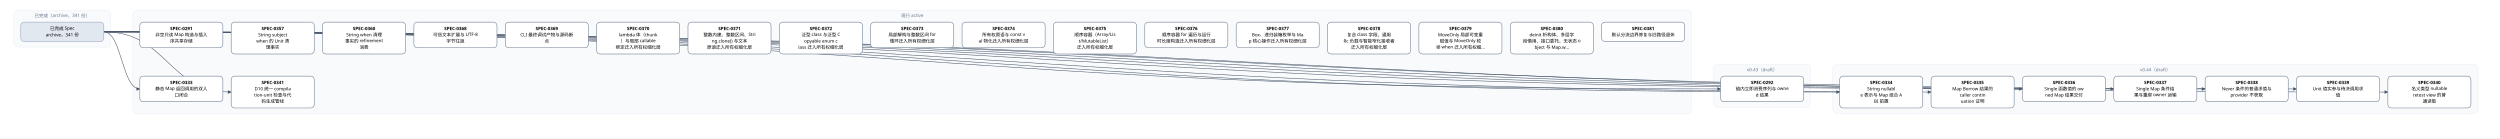
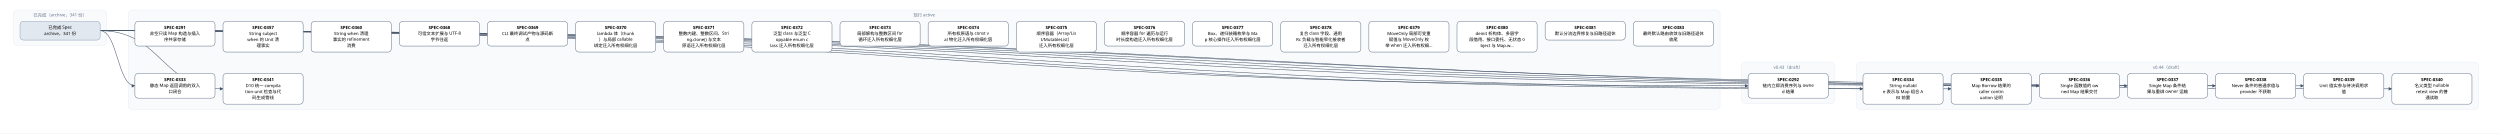
- <svg xmlns="http://www.w3.org/2000/svg" width="7224" height="400" viewBox="0 0 7224 400" font-family="PingFang SC, Microsoft YaHei, sans-serif">
+ <svg xmlns="http://www.w3.org/2000/svg" width="7488" height="400" viewBox="0 0 7488 400" font-family="PingFang SC, Microsoft YaHei, sans-serif">
  <defs>
    <marker id="arrow" viewBox="0 0 10 10" refX="9" refY="5" markerWidth="7" markerHeight="7" orient="auto-start-reverse">
      <path d="M0,0 L10,5 L0,10 z" fill="#475569" />
    </marker>
  </defs>
-   <rect width="7224" height="400" fill="#ffffff" />
+   <rect width="7488" height="400" fill="#ffffff" />
  <rect x="40" y="30" width="280" height="106" rx="12" fill="#f8fafc" stroke="#e2e8f0" />
  <text x="180" y="50" text-anchor="middle" font-size="13" fill="#64748b">已完成（archive，341 份）</text>
-   <rect x="384" y="30" width="4504" height="298" rx="12" fill="#f8fafc" stroke="#e2e8f0" />
-   <text x="2636" y="50" text-anchor="middle" font-size="13" fill="#64748b">现行 active</text>
-   <rect x="4952" y="186" width="280" height="124" rx="12" fill="#f8fafc" stroke="#e2e8f0" />
-   <text x="5092" y="206" text-anchor="middle" font-size="13" fill="#64748b">v0.43（draft）</text>
-   <rect x="5296" y="186" width="1864" height="142" rx="12" fill="#f8fafc" stroke="#e2e8f0" />
-   <text x="6228" y="206" text-anchor="middle" font-size="13" fill="#64748b">v0.44（draft）</text>
-   <path d="M 300 92 C 2636 92, 2636 257, 4972 257" fill="none" stroke="#475569" stroke-width="1.5" marker-end="url(#arrow)" />
+   <rect x="384" y="30" width="4768" height="298" rx="12" fill="#f8fafc" stroke="#e2e8f0" />
+   <text x="2768" y="50" text-anchor="middle" font-size="13" fill="#64748b">现行 active</text>
+   <rect x="5216" y="186" width="280" height="124" rx="12" fill="#f8fafc" stroke="#e2e8f0" />
+   <text x="5356" y="206" text-anchor="middle" font-size="13" fill="#64748b">v0.43（draft）</text>
+   <rect x="5560" y="186" width="1864" height="142" rx="12" fill="#f8fafc" stroke="#e2e8f0" />
+   <text x="6492" y="206" text-anchor="middle" font-size="13" fill="#64748b">v0.44（draft）</text>
+   <path d="M 300 92 C 2768 92, 2768 257, 5236 257" fill="none" stroke="#475569" stroke-width="1.5" marker-end="url(#arrow)" />
  <path d="M 300 92 C 352 92, 352 257, 404 257" fill="none" stroke="#475569" stroke-width="1.5" marker-end="url(#arrow)" />
-   <path d="M 300 92 C 2808 92, 2808 266, 5316 266" fill="none" stroke="#475569" stroke-width="1.5" marker-end="url(#arrow)" />
  <path d="M 300 92 C 2940 92, 2940 266, 5580 266" fill="none" stroke="#475569" stroke-width="1.5" marker-end="url(#arrow)" />
-   <path d="M 300 92 C 3072 92, 3072 257, 5844 257" fill="none" stroke="#475569" stroke-width="1.5" marker-end="url(#arrow)" />
+   <path d="M 300 92 C 3072 92, 3072 266, 5844 266" fill="none" stroke="#475569" stroke-width="1.5" marker-end="url(#arrow)" />
  <path d="M 300 92 C 3204 92, 3204 257, 6108 257" fill="none" stroke="#475569" stroke-width="1.5" marker-end="url(#arrow)" />
  <path d="M 300 92 C 3336 92, 3336 257, 6372 257" fill="none" stroke="#475569" stroke-width="1.5" marker-end="url(#arrow)" />
  <path d="M 300 92 C 3468 92, 3468 257, 6636 257" fill="none" stroke="#475569" stroke-width="1.5" marker-end="url(#arrow)" />
-   <path d="M 300 92 C 3600 92, 3600 266, 6900 266" fill="none" stroke="#475569" stroke-width="1.5" marker-end="url(#arrow)" />
+   <path d="M 300 92 C 3600 92, 3600 257, 6900 257" fill="none" stroke="#475569" stroke-width="1.5" marker-end="url(#arrow)" />
+   <path d="M 300 92 C 3732 92, 3732 266, 7164 266" fill="none" stroke="#475569" stroke-width="1.5" marker-end="url(#arrow)" />
  <path d="M 300 92 C 484 92, 484 266, 668 266" fill="none" stroke="#475569" stroke-width="1.5" marker-end="url(#arrow)" />
  <rect x="404" y="64" width="240" height="74" rx="10" fill="#ffffff" stroke="#64748b" stroke-width="1.5" />
  <text x="524" y="87" text-anchor="middle" font-size="13" font-weight="600">SPEC-0291</text>
  <text x="524" y="105" text-anchor="middle" font-size="13">非空只读 Map 构造与插入</text>
  <text x="524" y="123" text-anchor="middle" font-size="13">序共享存储</text>
-   <rect x="4972" y="220" width="240" height="74" rx="10" fill="#ffffff" stroke="#64748b" stroke-width="1.5" />
-   <text x="5092" y="243" text-anchor="middle" font-size="13" font-weight="600">SPEC-0292</text>
-   <text x="5092" y="261" text-anchor="middle" font-size="13">链内立即消费序列与 owne</text>
-   <text x="5092" y="279" text-anchor="middle" font-size="13">d 结果</text>
+   <rect x="5236" y="220" width="240" height="74" rx="10" fill="#ffffff" stroke="#64748b" stroke-width="1.5" />
+   <text x="5356" y="243" text-anchor="middle" font-size="13" font-weight="600">SPEC-0292</text>
+   <text x="5356" y="261" text-anchor="middle" font-size="13">链内立即消费序列与 owne</text>
+   <text x="5356" y="279" text-anchor="middle" font-size="13">d 结果</text>
  <rect x="404" y="220" width="240" height="74" rx="10" fill="#ffffff" stroke="#64748b" stroke-width="1.5" />
  <text x="524" y="243" text-anchor="middle" font-size="13" font-weight="600">SPEC-0333</text>
  <text x="524" y="261" text-anchor="middle" font-size="13">静态 Map 返回调用的双入</text>
  <text x="524" y="279" text-anchor="middle" font-size="13">口闭合</text>
-   <rect x="5316" y="220" width="240" height="92" rx="10" fill="#ffffff" stroke="#64748b" stroke-width="1.5" />
-   <text x="5436" y="243" text-anchor="middle" font-size="13" font-weight="600">SPEC-0334</text>
-   <text x="5436" y="261" text-anchor="middle" font-size="13">String nullabl</text>
-   <text x="5436" y="279" text-anchor="middle" font-size="13">e 表示与 Map 组合 A</text>
-   <text x="5436" y="297" text-anchor="middle" font-size="13">BI 前置</text>
  <rect x="5580" y="220" width="240" height="92" rx="10" fill="#ffffff" stroke="#64748b" stroke-width="1.5" />
-   <text x="5700" y="243" text-anchor="middle" font-size="13" font-weight="600">SPEC-0335</text>
-   <text x="5700" y="261" text-anchor="middle" font-size="13">Map Borrow 结果的</text>
-   <text x="5700" y="279" text-anchor="middle" font-size="13"> caller contin</text>
-   <text x="5700" y="297" text-anchor="middle" font-size="13">uation 证明</text>
-   <rect x="5844" y="220" width="240" height="74" rx="10" fill="#ffffff" stroke="#64748b" stroke-width="1.5" />
-   <text x="5964" y="243" text-anchor="middle" font-size="13" font-weight="600">SPEC-0336</text>
-   <text x="5964" y="261" text-anchor="middle" font-size="13">Single 函数值的 ow</text>
-   <text x="5964" y="279" text-anchor="middle" font-size="13">ned Map 结果交付</text>
+   <text x="5700" y="243" text-anchor="middle" font-size="13" font-weight="600">SPEC-0334</text>
+   <text x="5700" y="261" text-anchor="middle" font-size="13">String nullabl</text>
+   <text x="5700" y="279" text-anchor="middle" font-size="13">e 表示与 Map 组合 A</text>
+   <text x="5700" y="297" text-anchor="middle" font-size="13">BI 前置</text>
+   <rect x="5844" y="220" width="240" height="92" rx="10" fill="#ffffff" stroke="#64748b" stroke-width="1.5" />
+   <text x="5964" y="243" text-anchor="middle" font-size="13" font-weight="600">SPEC-0335</text>
+   <text x="5964" y="261" text-anchor="middle" font-size="13">Map Borrow 结果的</text>
+   <text x="5964" y="279" text-anchor="middle" font-size="13"> caller contin</text>
+   <text x="5964" y="297" text-anchor="middle" font-size="13">uation 证明</text>
  <rect x="6108" y="220" width="240" height="74" rx="10" fill="#ffffff" stroke="#64748b" stroke-width="1.5" />
-   <text x="6228" y="243" text-anchor="middle" font-size="13" font-weight="600">SPEC-0337</text>
-   <text x="6228" y="261" text-anchor="middle" font-size="13">Single Map 条件结</text>
-   <text x="6228" y="279" text-anchor="middle" font-size="13">果与重绑 owner 运输</text>
+   <text x="6228" y="243" text-anchor="middle" font-size="13" font-weight="600">SPEC-0336</text>
+   <text x="6228" y="261" text-anchor="middle" font-size="13">Single 函数值的 ow</text>
+   <text x="6228" y="279" text-anchor="middle" font-size="13">ned Map 结果交付</text>
  <rect x="6372" y="220" width="240" height="74" rx="10" fill="#ffffff" stroke="#64748b" stroke-width="1.5" />
-   <text x="6492" y="243" text-anchor="middle" font-size="13" font-weight="600">SPEC-0338</text>
-   <text x="6492" y="261" text-anchor="middle" font-size="13">Never 条件的普通求值与</text>
-   <text x="6492" y="279" text-anchor="middle" font-size="13"> provider 不获取</text>
+   <text x="6492" y="243" text-anchor="middle" font-size="13" font-weight="600">SPEC-0337</text>
+   <text x="6492" y="261" text-anchor="middle" font-size="13">Single Map 条件结</text>
+   <text x="6492" y="279" text-anchor="middle" font-size="13">果与重绑 owner 运输</text>
  <rect x="6636" y="220" width="240" height="74" rx="10" fill="#ffffff" stroke="#64748b" stroke-width="1.5" />
-   <text x="6756" y="243" text-anchor="middle" font-size="13" font-weight="600">SPEC-0339</text>
-   <text x="6756" y="261" text-anchor="middle" font-size="13">Unit 值实参与待决调用求</text>
-   <text x="6756" y="279" text-anchor="middle" font-size="13">值</text>
-   <rect x="6900" y="220" width="240" height="92" rx="10" fill="#ffffff" stroke="#64748b" stroke-width="1.5" />
-   <text x="7020" y="243" text-anchor="middle" font-size="13" font-weight="600">SPEC-0340</text>
-   <text x="7020" y="261" text-anchor="middle" font-size="13">名义类型 nullable </text>
-   <text x="7020" y="279" text-anchor="middle" font-size="13">retest view 的普</text>
-   <text x="7020" y="297" text-anchor="middle" font-size="13">通读取</text>
+   <text x="6756" y="243" text-anchor="middle" font-size="13" font-weight="600">SPEC-0338</text>
+   <text x="6756" y="261" text-anchor="middle" font-size="13">Never 条件的普通求值与</text>
+   <text x="6756" y="279" text-anchor="middle" font-size="13"> provider 不获取</text>
+   <rect x="6900" y="220" width="240" height="74" rx="10" fill="#ffffff" stroke="#64748b" stroke-width="1.5" />
+   <text x="7020" y="243" text-anchor="middle" font-size="13" font-weight="600">SPEC-0339</text>
+   <text x="7020" y="261" text-anchor="middle" font-size="13">Unit 值实参与待决调用求</text>
+   <text x="7020" y="279" text-anchor="middle" font-size="13">值</text>
+   <rect x="7164" y="220" width="240" height="92" rx="10" fill="#ffffff" stroke="#64748b" stroke-width="1.5" />
+   <text x="7284" y="243" text-anchor="middle" font-size="13" font-weight="600">SPEC-0340</text>
+   <text x="7284" y="261" text-anchor="middle" font-size="13">名义类型 nullable </text>
+   <text x="7284" y="279" text-anchor="middle" font-size="13">retest view 的普</text>
+   <text x="7284" y="297" text-anchor="middle" font-size="13">通读取</text>
  <rect x="668" y="220" width="240" height="92" rx="10" fill="#ffffff" stroke="#64748b" stroke-width="1.5" />
  <text x="788" y="243" text-anchor="middle" font-size="13" font-weight="600">SPEC-0341</text>
  <text x="788" y="261" text-anchor="middle" font-size="13">D10 统一 compila</text>
  <text x="788" y="279" text-anchor="middle" font-size="13">tion-unit 检查与代</text>
  <text x="788" y="297" text-anchor="middle" font-size="13">码生成管线</text>
  <rect x="668" y="64" width="240" height="92" rx="10" fill="#ffffff" stroke="#64748b" stroke-width="1.5" />
  <text x="788" y="87" text-anchor="middle" font-size="13" font-weight="600">SPEC-0357</text>
  <text x="788" y="105" text-anchor="middle" font-size="13">String subject</text>
  <text x="788" y="123" text-anchor="middle" font-size="13"> when 的 Unit 清</text>
  <text x="788" y="141" text-anchor="middle" font-size="13">理事实</text>
  <rect x="932" y="64" width="240" height="92" rx="10" fill="#ffffff" stroke="#64748b" stroke-width="1.5" />
  <text x="1052" y="87" text-anchor="middle" font-size="13" font-weight="600">SPEC-0360</text>
  <text x="1052" y="105" text-anchor="middle" font-size="13">String when 清理</text>
  <text x="1052" y="123" text-anchor="middle" font-size="13">事实的 refinement</text>
  <text x="1052" y="141" text-anchor="middle" font-size="13"> 消费</text>
  <rect x="1196" y="64" width="240" height="74" rx="10" fill="#ffffff" stroke="#64748b" stroke-width="1.5" />
  <text x="1316" y="87" text-anchor="middle" font-size="13" font-weight="600">SPEC-0368</text>
  <text x="1316" y="105" text-anchor="middle" font-size="13">可信文本扩展与 UTF-8 </text>
  <text x="1316" y="123" text-anchor="middle" font-size="13">字节往返</text>
  <rect x="1460" y="64" width="240" height="74" rx="10" fill="#ffffff" stroke="#64748b" stroke-width="1.5" />
  <text x="1580" y="87" text-anchor="middle" font-size="13" font-weight="600">SPEC-0369</text>
  <text x="1580" y="105" text-anchor="middle" font-size="13">CLI 最终调试产物与源码断</text>
  <text x="1580" y="123" text-anchor="middle" font-size="13">点</text>
  <rect x="1724" y="64" width="240" height="92" rx="10" fill="#ffffff" stroke="#64748b" stroke-width="1.5" />
  <text x="1844" y="87" text-anchor="middle" font-size="13" font-weight="600">SPEC-0370</text>
  <text x="1844" y="105" text-anchor="middle" font-size="13">lambda 体（thunk</text>
  <text x="1844" y="123" text-anchor="middle" font-size="13">）与局部 callable </text>
  <text x="1844" y="141" text-anchor="middle" font-size="13">绑定迁入所有权细化层</text>
  <rect x="1988" y="64" width="240" height="92" rx="10" fill="#ffffff" stroke="#64748b" stroke-width="1.5" />
  <text x="2108" y="87" text-anchor="middle" font-size="13" font-weight="600">SPEC-0371</text>
  <text x="2108" y="105" text-anchor="middle" font-size="13">整数内建、整数区间、Stri</text>
  <text x="2108" y="123" text-anchor="middle" font-size="13">ng.clone() 与文本</text>
  <text x="2108" y="141" text-anchor="middle" font-size="13">原语迁入所有权细化层</text>
  <rect x="2252" y="64" width="240" height="92" rx="10" fill="#ffffff" stroke="#64748b" stroke-width="1.5" />
  <text x="2372" y="87" text-anchor="middle" font-size="13" font-weight="600">SPEC-0372</text>
  <text x="2372" y="105" text-anchor="middle" font-size="13">泛型 class 与泛型 C</text>
  <text x="2372" y="123" text-anchor="middle" font-size="13">opyable enum c</text>
  <text x="2372" y="141" text-anchor="middle" font-size="13">lass 迁入所有权细化层</text>
  <rect x="2516" y="64" width="240" height="74" rx="10" fill="#ffffff" stroke="#64748b" stroke-width="1.5" />
  <text x="2636" y="87" text-anchor="middle" font-size="13" font-weight="600">SPEC-0373</text>
  <text x="2636" y="105" text-anchor="middle" font-size="13">局部解构与整数区间 for </text>
  <text x="2636" y="123" text-anchor="middle" font-size="13">循环迁入所有权细化层</text>
  <rect x="2780" y="64" width="240" height="74" rx="10" fill="#ffffff" stroke="#64748b" stroke-width="1.5" />
  <text x="2900" y="87" text-anchor="middle" font-size="13" font-weight="600">SPEC-0374</text>
  <text x="2900" y="105" text-anchor="middle" font-size="13">所有权原语与 const v</text>
  <text x="2900" y="123" text-anchor="middle" font-size="13">al 物化迁入所有权细化层</text>
  <rect x="3044" y="64" width="240" height="92" rx="10" fill="#ffffff" stroke="#64748b" stroke-width="1.5" />
  <text x="3164" y="87" text-anchor="middle" font-size="13" font-weight="600">SPEC-0375</text>
  <text x="3164" y="105" text-anchor="middle" font-size="13">顺序容器（Array/Lis</text>
  <text x="3164" y="123" text-anchor="middle" font-size="13">t/MutableList）</text>
  <text x="3164" y="141" text-anchor="middle" font-size="13">迁入所有权细化层</text>
  <rect x="3308" y="64" width="240" height="74" rx="10" fill="#ffffff" stroke="#64748b" stroke-width="1.5" />
  <text x="3428" y="87" text-anchor="middle" font-size="13" font-weight="600">SPEC-0376</text>
  <text x="3428" y="105" text-anchor="middle" font-size="13">顺序容器 for 遍历与运行</text>
  <text x="3428" y="123" text-anchor="middle" font-size="13">时长度构造迁入所有权细化层</text>
  <rect x="3572" y="64" width="240" height="74" rx="10" fill="#ffffff" stroke="#64748b" stroke-width="1.5" />
  <text x="3692" y="87" text-anchor="middle" font-size="13" font-weight="600">SPEC-0377</text>
  <text x="3692" y="105" text-anchor="middle" font-size="13">Box、递归装箱枚举与 Ma</text>
  <text x="3692" y="123" text-anchor="middle" font-size="13">p 核心操作迁入所有权细化层</text>
  <rect x="3836" y="64" width="240" height="92" rx="10" fill="#ffffff" stroke="#64748b" stroke-width="1.5" />
  <text x="3956" y="87" text-anchor="middle" font-size="13" font-weight="600">SPEC-0378</text>
  <text x="3956" y="105" text-anchor="middle" font-size="13">复合 class 字段、通用</text>
  <text x="3956" y="123" text-anchor="middle" font-size="13"> Rc 负载与智能窄化接收者</text>
  <text x="3956" y="141" text-anchor="middle" font-size="13">迁入所有权细化层</text>
  <rect x="4100" y="64" width="240" height="92" rx="10" fill="#ffffff" stroke="#64748b" stroke-width="1.5" />
  <text x="4220" y="87" text-anchor="middle" font-size="13" font-weight="600">SPEC-0379</text>
  <text x="4220" y="105" text-anchor="middle" font-size="13">MoveOnly 局部可变重</text>
  <text x="4220" y="123" text-anchor="middle" font-size="13">赋值与 MoveOnly 枚</text>
  <text x="4220" y="141" text-anchor="middle" font-size="13">举 when 迁入所有权细…</text>
  <rect x="4364" y="64" width="240" height="92" rx="10" fill="#ffffff" stroke="#64748b" stroke-width="1.5" />
  <text x="4484" y="87" text-anchor="middle" font-size="13" font-weight="600">SPEC-0380</text>
  <text x="4484" y="105" text-anchor="middle" font-size="13">deinit 析构体、多层字</text>
  <text x="4484" y="123" text-anchor="middle" font-size="13">段借用、接口委托、无状态 o</text>
  <text x="4484" y="141" text-anchor="middle" font-size="13">bject 与 Map.w…</text>
  <rect x="4628" y="64" width="240" height="56" rx="10" fill="#ffffff" stroke="#64748b" stroke-width="1.5" />
  <text x="4748" y="87" text-anchor="middle" font-size="13" font-weight="600">SPEC-0381</text>
  <text x="4748" y="105" text-anchor="middle" font-size="13">默认分流边界修复与旧路径退休</text>
+   <rect x="4892" y="64" width="240" height="74" rx="10" fill="#ffffff" stroke="#64748b" stroke-width="1.5" />
+   <text x="5012" y="87" text-anchor="middle" font-size="13" font-weight="600">SPEC-0383</text>
+   <text x="5012" y="105" text-anchor="middle" font-size="13">最终默认路由收敛与旧路径退休</text>
+   <text x="5012" y="123" text-anchor="middle" font-size="13">收尾</text>
  <rect x="60" y="64" width="240" height="56" rx="10" fill="#e2e8f0" stroke="#94a3b8" stroke-width="1.5" />
  <text x="180" y="87" text-anchor="middle" font-size="13">已完成 Spec</text>
  <text x="180" y="105" text-anchor="middle" font-size="13">archive，341 份</text>
</svg>
